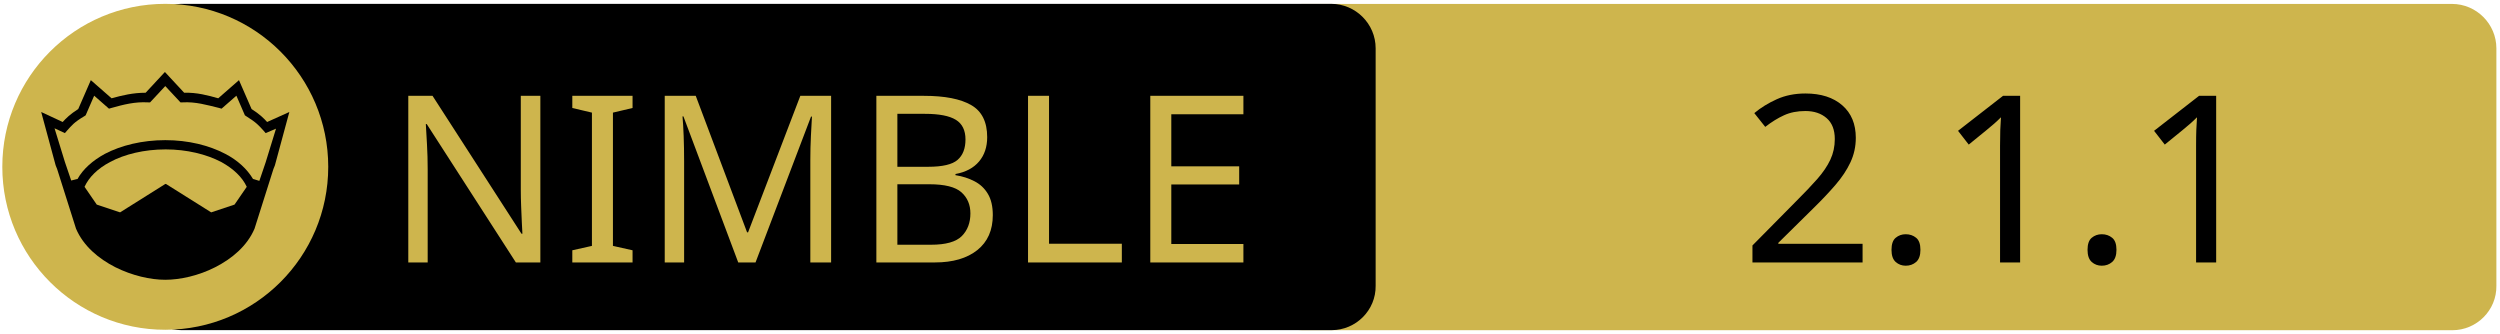
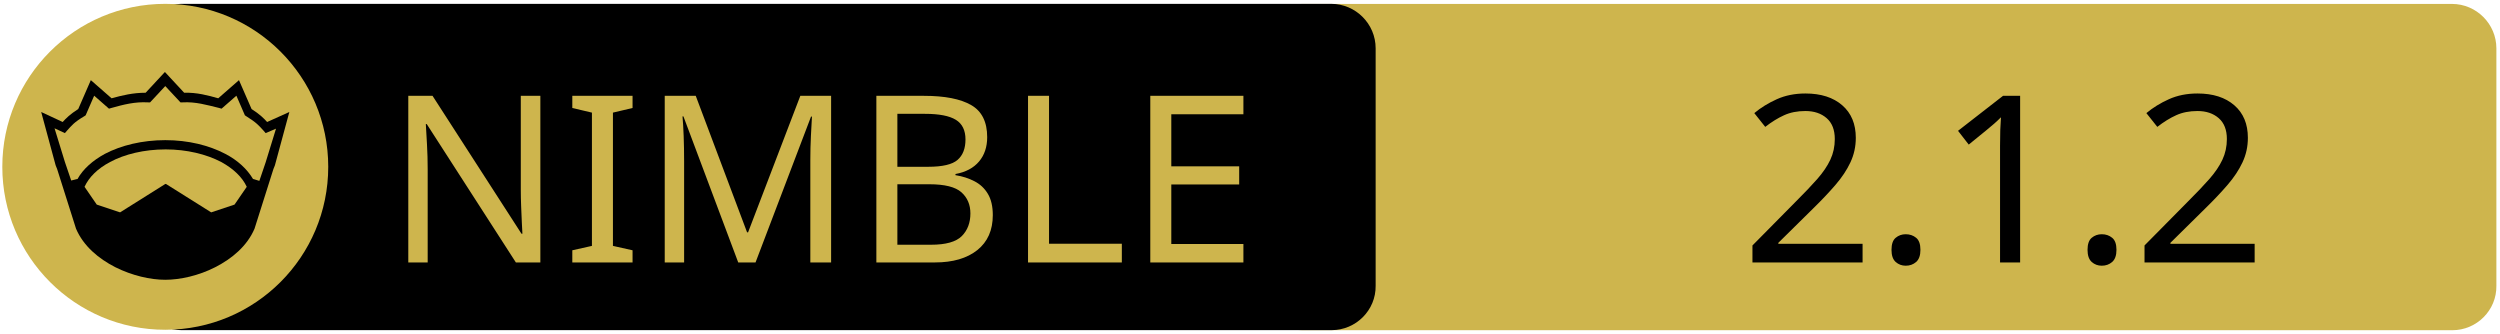
<svg xmlns="http://www.w3.org/2000/svg" xmlns:xlink="http://www.w3.org/1999/xlink" width="675" height="90" xml:space="preserve" version="1.1">
  <a xlink:href="https://github.com/treeform/puppy">
    <g>
      <path fill="#CEB54D" id="svg_15" d="m662.123,89.159l-310.5,0c-6.6,0 -12,-5.4 -12,-12l0,-64.1c0,-6.6 5.4,-12 12,-12l310.4,0c6.6,0 12,5.4 12,12l0,64.1c0.1,6.6 -5.3,12 -11.9,12z" />
      <path id="svg_1" d="m359.524,89.139l-310.5,0c-6.6,0 -12,-5.4 -12,-12l0,-64.1c0,-6.6 5.4,-12 12,-12l310.4,0c6.6,0 12,5.4 12,12l0,64.1c0.1,6.6 -5.3,12 -11.9,12z" />
      <rect id="svg_2" fill="none" height="45.9" width="315.3" class="st0" y="24.539" x="60.224" />
      <circle id="svg_4" fill="#CEB54D" r="44" cy="45.039" cx="44.624" class="st1" />
      <g id="XMLID_4_">
        <path id="svg_5" d="m78.124,30.239l-3.9,14.4l-0.4,1l-5.1,16.1c0,0 0,0 0,0c-2,4.7 -6.1,8.1 -10.6,10.4c-4.5,2.3 -9.5,3.4 -13.5,3.4c-4,0 -8.9,-1.1 -13.5,-3.4c-4.5,-2.3 -8.6,-5.7 -10.6,-10.4c0,0 0,0 0,0l-5.1,-16.1l-0.4,-1l-3.9,-14.4l5.8,2.7c0.9,-1 2,-2.1 4.2,-3.5l3.4,-7.8l5.6,4.9c2.9,-0.8 5.8,-1.5 9.2,-1.5l5.2,-5.6l5.2,5.6c3.4,-0.1 6.4,0.7 9.2,1.5l5.6,-4.9l3.4,7.8c2.2,1.4 3.3,2.5 4.2,3.5l6,-2.7z" />
        <g id="XMLID_6_">
          <g id="svg_6">
            <path id="svg_7" fill="#CEB54D" d="m66.624,50.439l-3.3,4.8l-6.3,2.1l-12.1,-7.6c-0.1,-0.1 -0.3,-0.1 -0.4,0l-12.1,7.6l-6.3,-2.1l-3.3,-4.8c1.2,-2.6 3.5,-4.9 6.9,-6.7c3.9,-2.1 9.2,-3.4 15,-3.4c5.7,0 11,1.3 15,3.4c3.3,1.8 5.7,4.1 6.9,6.7z" class="st1" />
          </g>
          <g id="svg_8" />
        </g>
        <g id="XMLID_5_">
          <g id="svg_9">
            <path id="svg_10" fill="#CEB54D" d="m74.524,34.739l-2.8,9.1l-1.7,5l-1.6,-0.5c0,0 -0.1,0 -0.1,0c-1.6,-2.7 -4.2,-5.1 -7.5,-6.8c-4.4,-2.3 -10,-3.7 -16.2,-3.7c-6.2,0 -11.9,1.4 -16.3,3.7c-3.3,1.8 -5.9,4.1 -7.4,6.8c0,0 -0.1,0 -0.1,0l-1.6,0.4l-1.7,-5l-2.8,-9.1l2.8,1.3l0.6,-0.7c1.2,-1.3 1.8,-2.2 4.7,-3.9l0.3,-0.2l2.3,-5.3l4,3.5l0.7,-0.2c3.2,-0.9 6.3,-1.7 9.8,-1.5l0.6,0l4.1,-4.4l4.1,4.4l0.6,0c3.5,-0.2 6.5,0.7 9.8,1.5l0.7,0.2l4,-3.5l2.3,5.3l0.3,0.2c2.9,1.8 3.5,2.6 4.7,3.9l0.6,0.7l2.8,-1.2z" class="st1" />
          </g>
          <g id="svg_11" />
        </g>
      </g>
      <text x="-442" y="-350.021" id="svg_16" font-size="63px" font-family="'PT Sans Caption', 'Tahoma', 'Helvetica Neue Medium', 'PT Sans', sans-serif" fill="#CEB54D" class="st1 st2 st3" transform="matrix(1 0 0 1 546.13 420.879)">NIMBLE</text>
-       <text x="-76.0" y="-350.012" id="svg_17" font-size="63.012px" font-family="'PT Sans Caption', 'Tahoma', 'Helvetica Neue Medium', 'PT Sans', sans-serif" fill="#000000" class="st1 st2 st3" transform="matrix(1 0 0 1 546.13 420.879)">2.1.1</text>
+       <text x="-76.0" y="-350.012" id="svg_17" font-size="63.012px" font-family="'PT Sans Caption', 'Tahoma', 'Helvetica Neue Medium', 'PT Sans', sans-serif" fill="#000000" class="st1 st2 st3" transform="matrix(1 0 0 1 546.13 420.879)">2.1.2</text>
    </g>
  </a>
</svg>
